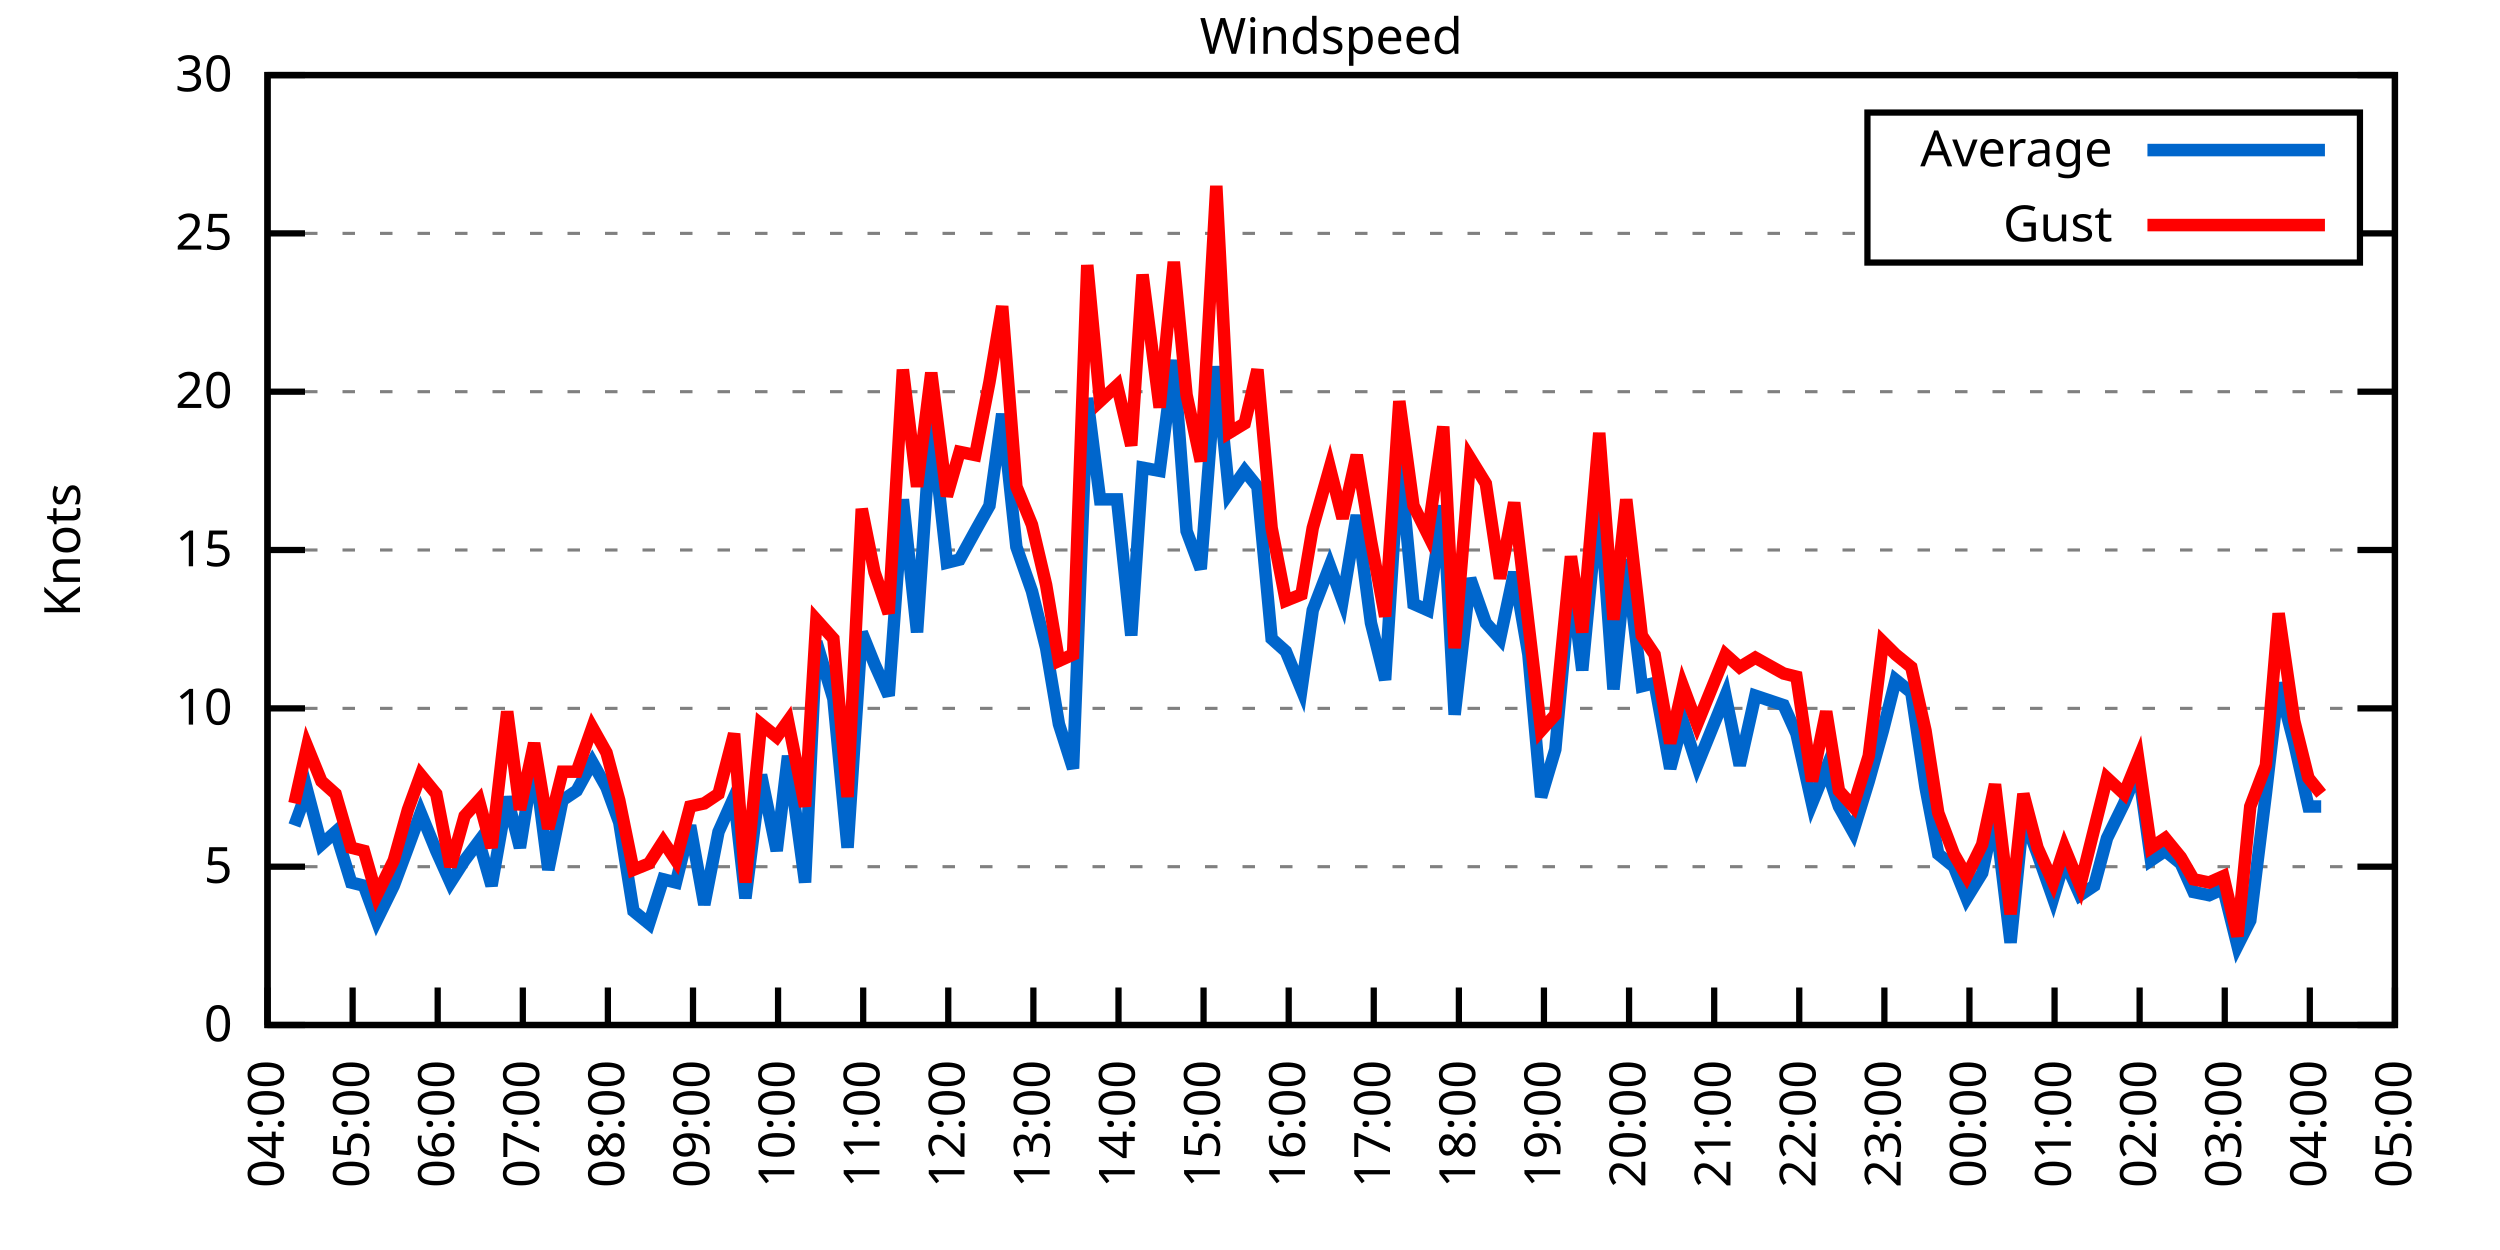
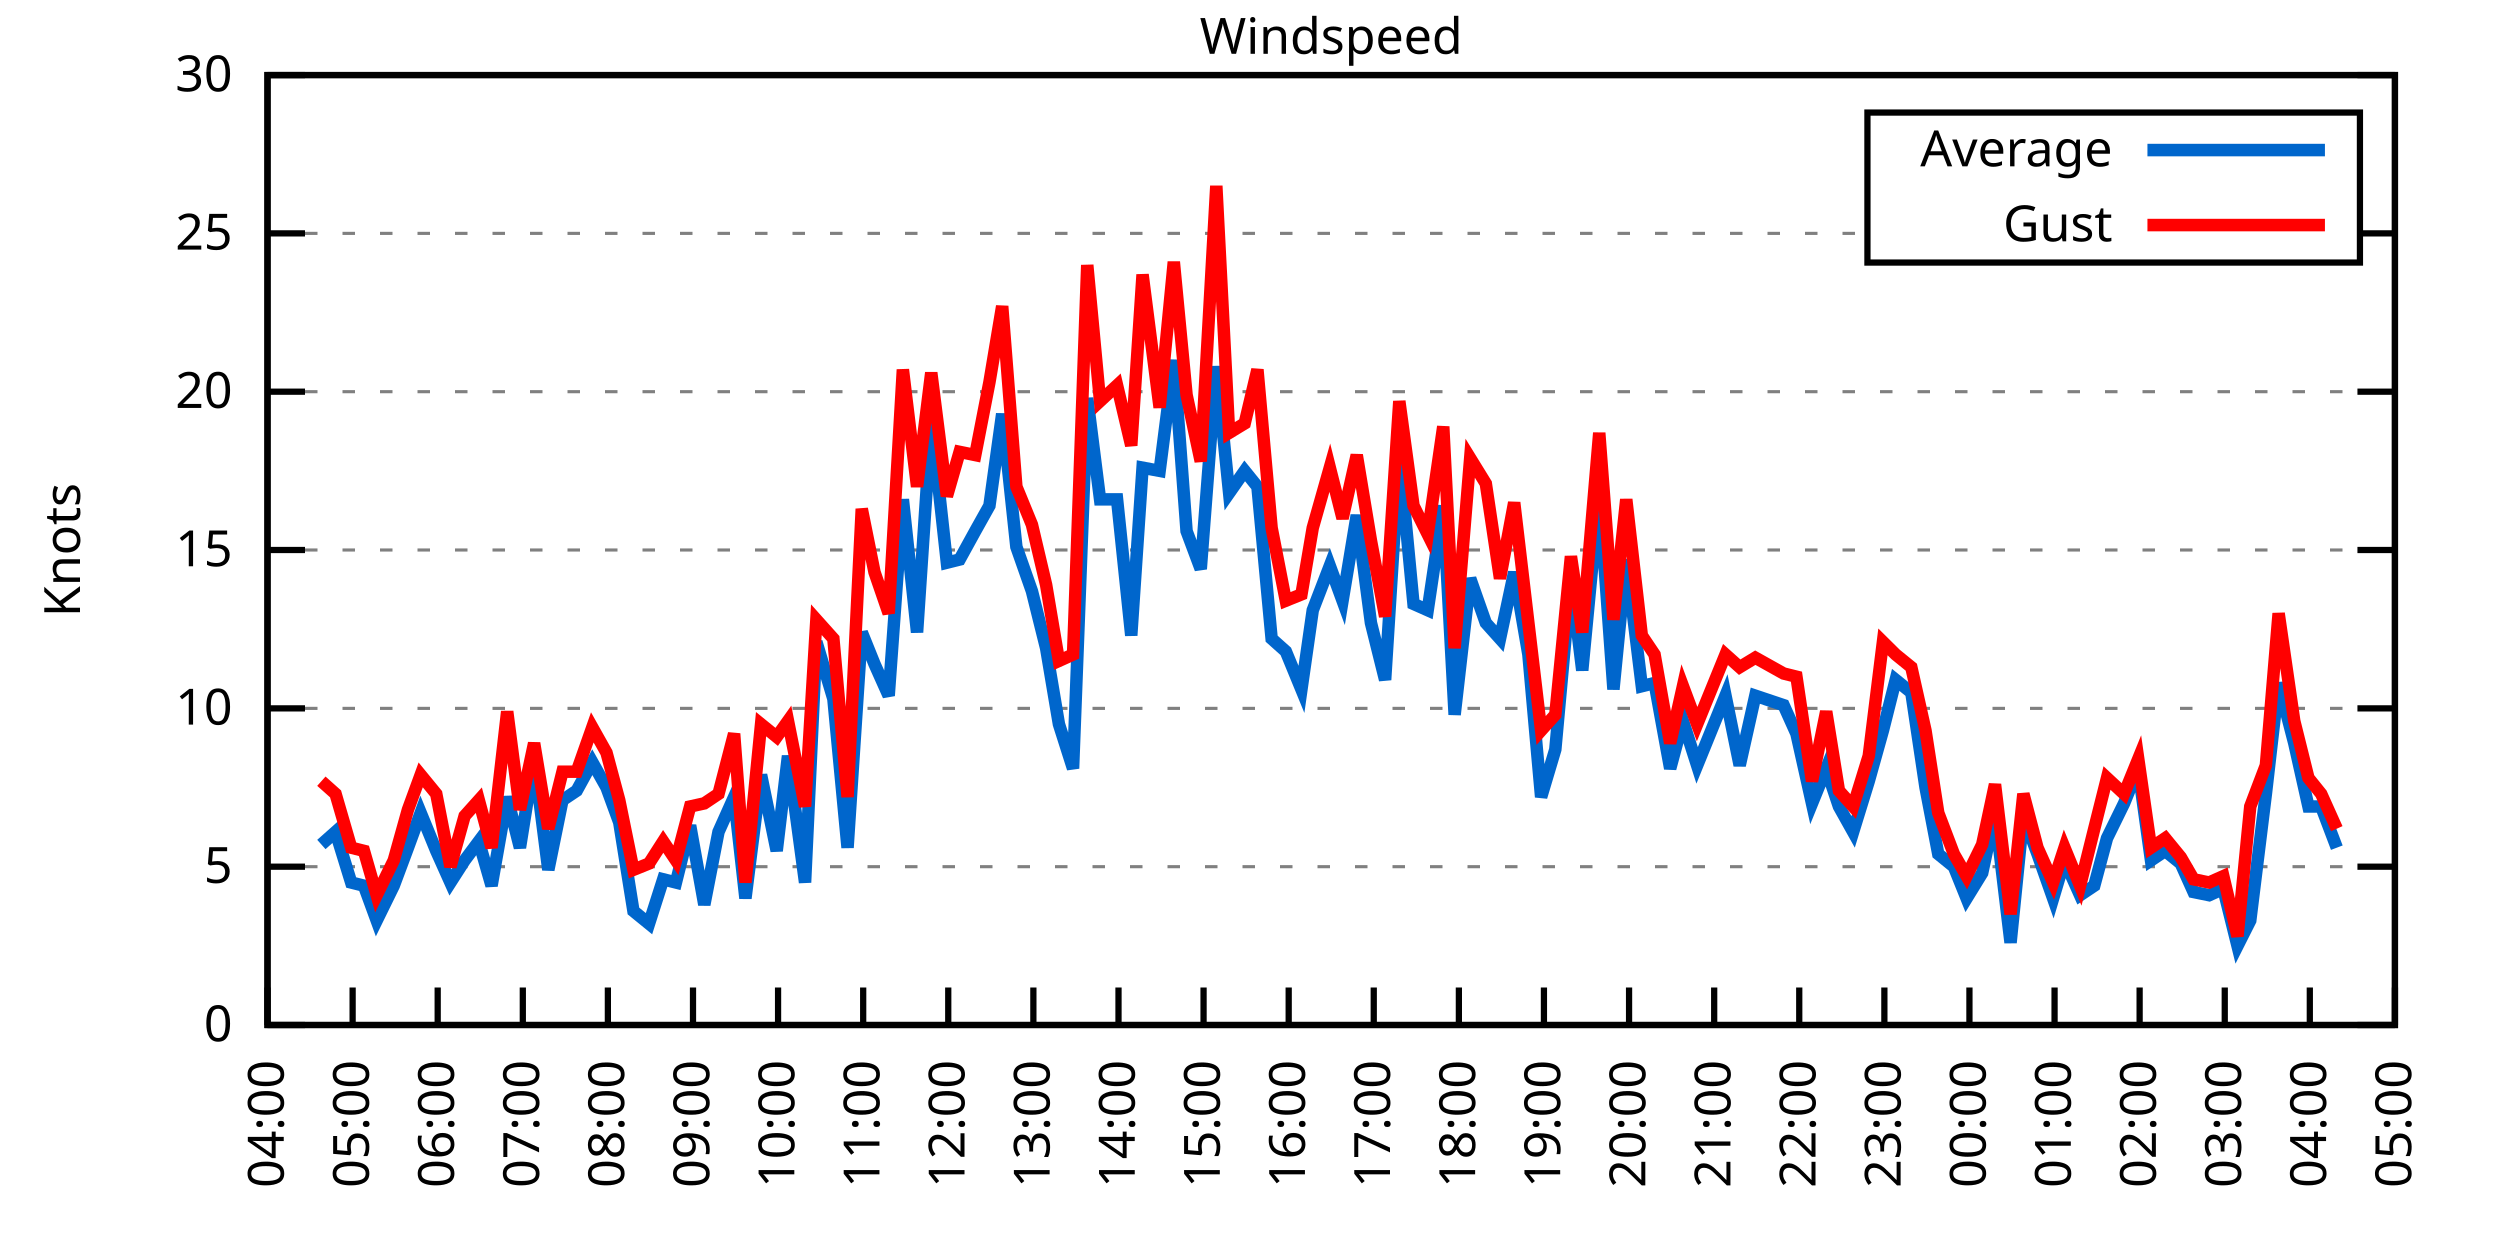
<svg xmlns="http://www.w3.org/2000/svg" xmlns:xlink="http://www.w3.org/1999/xlink" width="400" height="200" viewBox="0 0 400 200">
  <g id="gnuplot_canvas">
    <rect x="0" y="0" width="400" height="200" fill="none" />
    <defs>
      <circle id="gpDot" r="0.5" stroke-width="0.5" stroke="currentColor" />
      <path id="gpPt0" stroke-width="0.333" stroke="currentColor" d="M-1,0 h2 M0,-1 v2" />
      <path id="gpPt1" stroke-width="0.333" stroke="currentColor" d="M-1,-1 L1,1 M1,-1 L-1,1" />
      <path id="gpPt2" stroke-width="0.333" stroke="currentColor" d="M-1,0 L1,0 M0,-1 L0,1 M-1,-1 L1,1 M-1,1 L1,-1" />
      <rect id="gpPt3" stroke-width="0.333" stroke="currentColor" x="-1" y="-1" width="2" height="2" />
      <rect id="gpPt4" stroke-width="0.333" stroke="currentColor" fill="currentColor" x="-1" y="-1" width="2" height="2" />
      <circle id="gpPt5" stroke-width="0.333" stroke="currentColor" cx="0" cy="0" r="1" />
      <use xlink:href="#gpPt5" id="gpPt6" fill="currentColor" stroke="none" />
      <path id="gpPt7" stroke-width="0.333" stroke="currentColor" d="M0,-1.33 L-1.33,0.67 L1.33,0.67 z" />
      <use xlink:href="#gpPt7" id="gpPt8" fill="currentColor" stroke="none" />
      <use xlink:href="#gpPt7" id="gpPt9" stroke="currentColor" transform="rotate(180)" />
      <use xlink:href="#gpPt9" id="gpPt10" fill="currentColor" stroke="none" />
      <use xlink:href="#gpPt3" id="gpPt11" stroke="currentColor" transform="rotate(45)" />
      <use xlink:href="#gpPt11" id="gpPt12" fill="currentColor" stroke="none" />
      <path id="gpPt13" stroke-width="0.333" stroke="currentColor" d="M0,1.330 L1.265,0.411 L0.782,-1.067 L-0.782,-1.076 L-1.265,0.411 z" />
      <use xlink:href="#gpPt13" id="gpPt14" fill="currentColor" stroke="none" />
      <filter id="textbox" filterUnits="objectBoundingBox" x="0" y="0" height="1" width="1">
        <feFlood flood-color="white" flood-opacity="1" result="bgnd" />
        <feComposite in="SourceGraphic" in2="bgnd" operator="atop" />
      </filter>
      <filter id="greybox" filterUnits="objectBoundingBox" x="0" y="0" height="1" width="1">
        <feFlood flood-color="lightgrey" flood-opacity="1" result="grey" />
        <feComposite in="SourceGraphic" in2="grey" operator="atop" />
      </filter>
    </defs>
    <g fill="none" color="white" stroke="currentColor" stroke-width="1.00" stroke-linecap="butt" stroke-linejoin="miter">
</g>
    <g fill="none" color="black" stroke="currentColor" stroke-width="1.00" stroke-linecap="butt" stroke-linejoin="miter">
      <g stroke="none" shape-rendering="crispEdges">
        <polygon fill="rgb(255, 255, 255)" points="42.80,164.00 383.18,164.00 383.18,12.02 42.80,12.02 " />
      </g>
    </g>
    <g fill="none" color="black" stroke="currentColor" stroke-width="1.00" stroke-linecap="butt" stroke-linejoin="miter">
</g>
    <g fill="none" color="black" stroke="black" stroke-width="0.50" stroke-linecap="butt" stroke-linejoin="miter">
</g>
    <g fill="none" color="gray" stroke="currentColor" stroke-width="0.50" stroke-linecap="butt" stroke-linejoin="miter">
      <path stroke="gray" stroke-dasharray="2,4" class="gridline" d="M42.80,164.00 L383.19,164.00  " />
    </g>
    <g fill="none" color="gray" stroke="gray" stroke-width="1.00" stroke-linecap="butt" stroke-linejoin="miter">
</g>
    <g fill="none" color="black" stroke="currentColor" stroke-width="1.00" stroke-linecap="butt" stroke-linejoin="miter">
      <path stroke="black" d="M42.80,164.00 L48.80,164.00 M383.19,164.00 L377.19,164.00  " />
      <g transform="translate(37.20,166.60)" stroke="none" fill="black" font-family="Sans" font-size="8.00" text-anchor="end">
        <text>
          <tspan font-family="Sans"> 0</tspan>
        </text>
      </g>
    </g>
    <g fill="none" color="black" stroke="currentColor" stroke-width="1.00" stroke-linecap="butt" stroke-linejoin="miter">
</g>
    <g fill="none" color="black" stroke="black" stroke-width="0.50" stroke-linecap="butt" stroke-linejoin="miter">
</g>
    <g fill="none" color="gray" stroke="currentColor" stroke-width="0.50" stroke-linecap="butt" stroke-linejoin="miter">
      <path stroke="gray" stroke-dasharray="2,4" class="gridline" d="M42.80,138.67 L383.19,138.67  " />
    </g>
    <g fill="none" color="gray" stroke="gray" stroke-width="1.00" stroke-linecap="butt" stroke-linejoin="miter">
</g>
    <g fill="none" color="black" stroke="currentColor" stroke-width="1.00" stroke-linecap="butt" stroke-linejoin="miter">
      <path stroke="black" d="M42.80,138.67 L48.80,138.67 M383.19,138.67 L377.19,138.67  " />
      <g transform="translate(37.20,141.27)" stroke="none" fill="black" font-family="Sans" font-size="8.00" text-anchor="end">
        <text>
          <tspan font-family="Sans"> 5</tspan>
        </text>
      </g>
    </g>
    <g fill="none" color="black" stroke="currentColor" stroke-width="1.00" stroke-linecap="butt" stroke-linejoin="miter">
</g>
    <g fill="none" color="black" stroke="black" stroke-width="0.50" stroke-linecap="butt" stroke-linejoin="miter">
</g>
    <g fill="none" color="gray" stroke="currentColor" stroke-width="0.50" stroke-linecap="butt" stroke-linejoin="miter">
      <path stroke="gray" stroke-dasharray="2,4" class="gridline" d="M42.80,113.34 L383.19,113.34  " />
    </g>
    <g fill="none" color="gray" stroke="gray" stroke-width="1.00" stroke-linecap="butt" stroke-linejoin="miter">
</g>
    <g fill="none" color="black" stroke="currentColor" stroke-width="1.00" stroke-linecap="butt" stroke-linejoin="miter">
      <path stroke="black" d="M42.80,113.34 L48.80,113.34 M383.19,113.34 L377.19,113.34  " />
      <g transform="translate(37.20,115.94)" stroke="none" fill="black" font-family="Sans" font-size="8.00" text-anchor="end">
        <text>
          <tspan font-family="Sans"> 10</tspan>
        </text>
      </g>
    </g>
    <g fill="none" color="black" stroke="currentColor" stroke-width="1.00" stroke-linecap="butt" stroke-linejoin="miter">
</g>
    <g fill="none" color="black" stroke="black" stroke-width="0.50" stroke-linecap="butt" stroke-linejoin="miter">
</g>
    <g fill="none" color="gray" stroke="currentColor" stroke-width="0.50" stroke-linecap="butt" stroke-linejoin="miter">
      <path stroke="gray" stroke-dasharray="2,4" class="gridline" d="M42.80,88.00 L383.19,88.00  " />
    </g>
    <g fill="none" color="gray" stroke="gray" stroke-width="1.00" stroke-linecap="butt" stroke-linejoin="miter">
</g>
    <g fill="none" color="black" stroke="currentColor" stroke-width="1.00" stroke-linecap="butt" stroke-linejoin="miter">
      <path stroke="black" d="M42.80,88.00 L48.80,88.00 M383.19,88.00 L377.19,88.00  " />
      <g transform="translate(37.20,90.60)" stroke="none" fill="black" font-family="Sans" font-size="8.00" text-anchor="end">
        <text>
          <tspan font-family="Sans"> 15</tspan>
        </text>
      </g>
    </g>
    <g fill="none" color="black" stroke="currentColor" stroke-width="1.00" stroke-linecap="butt" stroke-linejoin="miter">
</g>
    <g fill="none" color="black" stroke="black" stroke-width="0.50" stroke-linecap="butt" stroke-linejoin="miter">
</g>
    <g fill="none" color="gray" stroke="currentColor" stroke-width="0.50" stroke-linecap="butt" stroke-linejoin="miter">
      <path stroke="gray" stroke-dasharray="2,4" class="gridline" d="M42.80,62.67 L383.19,62.67  " />
    </g>
    <g fill="none" color="gray" stroke="gray" stroke-width="1.00" stroke-linecap="butt" stroke-linejoin="miter">
</g>
    <g fill="none" color="black" stroke="currentColor" stroke-width="1.00" stroke-linecap="butt" stroke-linejoin="miter">
      <path stroke="black" d="M42.80,62.67 L48.80,62.67 M383.19,62.67 L377.19,62.67  " />
      <g transform="translate(37.20,65.27)" stroke="none" fill="black" font-family="Sans" font-size="8.00" text-anchor="end">
        <text>
          <tspan font-family="Sans"> 20</tspan>
        </text>
      </g>
    </g>
    <g fill="none" color="black" stroke="currentColor" stroke-width="1.00" stroke-linecap="butt" stroke-linejoin="miter">
</g>
    <g fill="none" color="black" stroke="black" stroke-width="0.50" stroke-linecap="butt" stroke-linejoin="miter">
</g>
    <g fill="none" color="gray" stroke="currentColor" stroke-width="0.50" stroke-linecap="butt" stroke-linejoin="miter">
      <path stroke="gray" stroke-dasharray="2,4" class="gridline" d="M42.80,37.34 L298.79,37.34 M377.59,37.34 L383.19,37.34  " />
    </g>
    <g fill="none" color="gray" stroke="gray" stroke-width="1.00" stroke-linecap="butt" stroke-linejoin="miter">
</g>
    <g fill="none" color="black" stroke="currentColor" stroke-width="1.00" stroke-linecap="butt" stroke-linejoin="miter">
      <path stroke="black" d="M42.80,37.34 L48.80,37.34 M383.19,37.34 L377.19,37.34  " />
      <g transform="translate(37.20,39.94)" stroke="none" fill="black" font-family="Sans" font-size="8.00" text-anchor="end">
        <text>
          <tspan font-family="Sans"> 25</tspan>
        </text>
      </g>
    </g>
    <g fill="none" color="black" stroke="currentColor" stroke-width="1.00" stroke-linecap="butt" stroke-linejoin="miter">
</g>
    <g fill="none" color="black" stroke="black" stroke-width="0.50" stroke-linecap="butt" stroke-linejoin="miter">
</g>
    <g fill="none" color="gray" stroke="currentColor" stroke-width="0.50" stroke-linecap="butt" stroke-linejoin="miter">
      <path stroke="gray" stroke-dasharray="2,4" class="gridline" d="M42.80,12.01 L383.19,12.01  " />
    </g>
    <g fill="none" color="gray" stroke="gray" stroke-width="1.00" stroke-linecap="butt" stroke-linejoin="miter">
</g>
    <g fill="none" color="black" stroke="currentColor" stroke-width="1.00" stroke-linecap="butt" stroke-linejoin="miter">
      <path stroke="black" d="M42.80,12.01 L48.80,12.01 M383.19,12.01 L377.19,12.01  " />
      <g transform="translate(37.20,14.61)" stroke="none" fill="black" font-family="Sans" font-size="8.00" text-anchor="end">
        <text>
          <tspan font-family="Sans"> 30</tspan>
        </text>
      </g>
    </g>
    <g fill="none" color="black" stroke="currentColor" stroke-width="1.00" stroke-linecap="butt" stroke-linejoin="miter">
      <path stroke="black" d="M42.80,164.00 L42.80,158.00  " />
      <g transform="translate(45.40,169.60) rotate(270.00)" stroke="none" fill="black" font-family="Sans" font-size="8.00" text-anchor="end">
        <text>
          <tspan font-family="Sans">04:00</tspan>
        </text>
      </g>
    </g>
    <g fill="none" color="black" stroke="currentColor" stroke-width="1.00" stroke-linecap="butt" stroke-linejoin="miter">
      <path stroke="black" d="M56.42,164.00 L56.42,158.00  " />
      <g transform="translate(59.02,169.60) rotate(270.00)" stroke="none" fill="black" font-family="Sans" font-size="8.00" text-anchor="end">
        <text>
          <tspan font-family="Sans">05:00</tspan>
        </text>
      </g>
    </g>
    <g fill="none" color="black" stroke="currentColor" stroke-width="1.00" stroke-linecap="butt" stroke-linejoin="miter">
      <path stroke="black" d="M70.03,164.00 L70.03,158.00  " />
      <g transform="translate(72.63,169.60) rotate(270.00)" stroke="none" fill="black" font-family="Sans" font-size="8.00" text-anchor="end">
        <text>
          <tspan font-family="Sans">06:00</tspan>
        </text>
      </g>
    </g>
    <g fill="none" color="black" stroke="currentColor" stroke-width="1.00" stroke-linecap="butt" stroke-linejoin="miter">
      <path stroke="black" d="M83.65,164.00 L83.65,158.00  " />
      <g transform="translate(86.25,169.60) rotate(270.00)" stroke="none" fill="black" font-family="Sans" font-size="8.00" text-anchor="end">
        <text>
          <tspan font-family="Sans">07:00</tspan>
        </text>
      </g>
    </g>
    <g fill="none" color="black" stroke="currentColor" stroke-width="1.00" stroke-linecap="butt" stroke-linejoin="miter">
      <path stroke="black" d="M97.26,164.00 L97.26,158.00  " />
      <g transform="translate(99.86,169.60) rotate(270.00)" stroke="none" fill="black" font-family="Sans" font-size="8.00" text-anchor="end">
        <text>
          <tspan font-family="Sans">08:00</tspan>
        </text>
      </g>
    </g>
    <g fill="none" color="black" stroke="currentColor" stroke-width="1.00" stroke-linecap="butt" stroke-linejoin="miter">
      <path stroke="black" d="M110.88,164.00 L110.88,158.00  " />
      <g transform="translate(113.48,169.60) rotate(270.00)" stroke="none" fill="black" font-family="Sans" font-size="8.00" text-anchor="end">
        <text>
          <tspan font-family="Sans">09:00</tspan>
        </text>
      </g>
    </g>
    <g fill="none" color="black" stroke="currentColor" stroke-width="1.00" stroke-linecap="butt" stroke-linejoin="miter">
      <path stroke="black" d="M124.49,164.00 L124.49,158.00  " />
      <g transform="translate(127.09,169.60) rotate(270.00)" stroke="none" fill="black" font-family="Sans" font-size="8.00" text-anchor="end">
        <text>
          <tspan font-family="Sans">10:00</tspan>
        </text>
      </g>
    </g>
    <g fill="none" color="black" stroke="currentColor" stroke-width="1.00" stroke-linecap="butt" stroke-linejoin="miter">
      <path stroke="black" d="M138.11,164.00 L138.11,158.00  " />
      <g transform="translate(140.71,169.60) rotate(270.00)" stroke="none" fill="black" font-family="Sans" font-size="8.00" text-anchor="end">
        <text>
          <tspan font-family="Sans">11:00</tspan>
        </text>
      </g>
    </g>
    <g fill="none" color="black" stroke="currentColor" stroke-width="1.00" stroke-linecap="butt" stroke-linejoin="miter">
      <path stroke="black" d="M151.72,164.00 L151.72,158.00  " />
      <g transform="translate(154.32,169.60) rotate(270.00)" stroke="none" fill="black" font-family="Sans" font-size="8.00" text-anchor="end">
        <text>
          <tspan font-family="Sans">12:00</tspan>
        </text>
      </g>
    </g>
    <g fill="none" color="black" stroke="currentColor" stroke-width="1.00" stroke-linecap="butt" stroke-linejoin="miter">
      <path stroke="black" d="M165.34,164.00 L165.34,158.00  " />
      <g transform="translate(167.94,169.60) rotate(270.00)" stroke="none" fill="black" font-family="Sans" font-size="8.00" text-anchor="end">
        <text>
          <tspan font-family="Sans">13:00</tspan>
        </text>
      </g>
    </g>
    <g fill="none" color="black" stroke="currentColor" stroke-width="1.00" stroke-linecap="butt" stroke-linejoin="miter">
      <path stroke="black" d="M178.96,164.00 L178.96,158.00  " />
      <g transform="translate(181.56,169.60) rotate(270.00)" stroke="none" fill="black" font-family="Sans" font-size="8.00" text-anchor="end">
        <text>
          <tspan font-family="Sans">14:00</tspan>
        </text>
      </g>
    </g>
    <g fill="none" color="black" stroke="currentColor" stroke-width="1.00" stroke-linecap="butt" stroke-linejoin="miter">
      <path stroke="black" d="M192.57,164.00 L192.57,158.00  " />
      <g transform="translate(195.17,169.60) rotate(270.00)" stroke="none" fill="black" font-family="Sans" font-size="8.00" text-anchor="end">
        <text>
          <tspan font-family="Sans">15:00</tspan>
        </text>
      </g>
    </g>
    <g fill="none" color="black" stroke="currentColor" stroke-width="1.00" stroke-linecap="butt" stroke-linejoin="miter">
      <path stroke="black" d="M206.19,164.00 L206.19,158.00  " />
      <g transform="translate(208.79,169.60) rotate(270.00)" stroke="none" fill="black" font-family="Sans" font-size="8.00" text-anchor="end">
        <text>
          <tspan font-family="Sans">16:00</tspan>
        </text>
      </g>
    </g>
    <g fill="none" color="black" stroke="currentColor" stroke-width="1.00" stroke-linecap="butt" stroke-linejoin="miter">
      <path stroke="black" d="M219.80,164.00 L219.80,158.00  " />
      <g transform="translate(222.40,169.60) rotate(270.00)" stroke="none" fill="black" font-family="Sans" font-size="8.00" text-anchor="end">
        <text>
          <tspan font-family="Sans">17:00</tspan>
        </text>
      </g>
    </g>
    <g fill="none" color="black" stroke="currentColor" stroke-width="1.00" stroke-linecap="butt" stroke-linejoin="miter">
      <path stroke="black" d="M233.42,164.00 L233.42,158.00  " />
      <g transform="translate(236.02,169.60) rotate(270.00)" stroke="none" fill="black" font-family="Sans" font-size="8.00" text-anchor="end">
        <text>
          <tspan font-family="Sans">18:00</tspan>
        </text>
      </g>
    </g>
    <g fill="none" color="black" stroke="currentColor" stroke-width="1.00" stroke-linecap="butt" stroke-linejoin="miter">
      <path stroke="black" d="M247.03,164.00 L247.03,158.00  " />
      <g transform="translate(249.63,169.60) rotate(270.00)" stroke="none" fill="black" font-family="Sans" font-size="8.00" text-anchor="end">
        <text>
          <tspan font-family="Sans">19:00</tspan>
        </text>
      </g>
    </g>
    <g fill="none" color="black" stroke="currentColor" stroke-width="1.00" stroke-linecap="butt" stroke-linejoin="miter">
      <path stroke="black" d="M260.65,164.00 L260.65,158.00  " />
      <g transform="translate(263.25,169.60) rotate(270.00)" stroke="none" fill="black" font-family="Sans" font-size="8.00" text-anchor="end">
        <text>
          <tspan font-family="Sans">20:00</tspan>
        </text>
      </g>
    </g>
    <g fill="none" color="black" stroke="currentColor" stroke-width="1.00" stroke-linecap="butt" stroke-linejoin="miter">
      <path stroke="black" d="M274.27,164.00 L274.27,158.00  " />
      <g transform="translate(276.87,169.60) rotate(270.00)" stroke="none" fill="black" font-family="Sans" font-size="8.00" text-anchor="end">
        <text>
          <tspan font-family="Sans">21:00</tspan>
        </text>
      </g>
    </g>
    <g fill="none" color="black" stroke="currentColor" stroke-width="1.00" stroke-linecap="butt" stroke-linejoin="miter">
      <path stroke="black" d="M287.88,164.00 L287.88,158.00  " />
      <g transform="translate(290.48,169.60) rotate(270.00)" stroke="none" fill="black" font-family="Sans" font-size="8.00" text-anchor="end">
        <text>
          <tspan font-family="Sans">22:00</tspan>
        </text>
      </g>
    </g>
    <g fill="none" color="black" stroke="currentColor" stroke-width="1.00" stroke-linecap="butt" stroke-linejoin="miter">
      <path stroke="black" d="M301.50,164.00 L301.50,158.00  " />
      <g transform="translate(304.10,169.60) rotate(270.00)" stroke="none" fill="black" font-family="Sans" font-size="8.00" text-anchor="end">
        <text>
          <tspan font-family="Sans">23:00</tspan>
        </text>
      </g>
    </g>
    <g fill="none" color="black" stroke="currentColor" stroke-width="1.00" stroke-linecap="butt" stroke-linejoin="miter">
      <path stroke="black" d="M315.11,164.00 L315.11,158.00  " />
      <g transform="translate(317.71,169.60) rotate(270.00)" stroke="none" fill="black" font-family="Sans" font-size="8.00" text-anchor="end">
        <text>
          <tspan font-family="Sans">00:00</tspan>
        </text>
      </g>
    </g>
    <g fill="none" color="black" stroke="currentColor" stroke-width="1.00" stroke-linecap="butt" stroke-linejoin="miter">
      <path stroke="black" d="M328.73,164.00 L328.73,158.00  " />
      <g transform="translate(331.33,169.60) rotate(270.00)" stroke="none" fill="black" font-family="Sans" font-size="8.00" text-anchor="end">
        <text>
          <tspan font-family="Sans">01:00</tspan>
        </text>
      </g>
    </g>
    <g fill="none" color="black" stroke="currentColor" stroke-width="1.00" stroke-linecap="butt" stroke-linejoin="miter">
      <path stroke="black" d="M342.34,164.00 L342.34,158.00  " />
      <g transform="translate(344.94,169.60) rotate(270.00)" stroke="none" fill="black" font-family="Sans" font-size="8.00" text-anchor="end">
        <text>
          <tspan font-family="Sans">02:00</tspan>
        </text>
      </g>
    </g>
    <g fill="none" color="black" stroke="currentColor" stroke-width="1.00" stroke-linecap="butt" stroke-linejoin="miter">
      <path stroke="black" d="M355.96,164.00 L355.96,158.00  " />
      <g transform="translate(358.56,169.60) rotate(270.00)" stroke="none" fill="black" font-family="Sans" font-size="8.00" text-anchor="end">
        <text>
          <tspan font-family="Sans">03:00</tspan>
        </text>
      </g>
    </g>
    <g fill="none" color="black" stroke="currentColor" stroke-width="1.00" stroke-linecap="butt" stroke-linejoin="miter">
      <path stroke="black" d="M369.57,164.00 L369.57,158.00  " />
      <g transform="translate(372.17,169.60) rotate(270.00)" stroke="none" fill="black" font-family="Sans" font-size="8.00" text-anchor="end">
        <text>
          <tspan font-family="Sans">04:00</tspan>
        </text>
      </g>
    </g>
    <g fill="none" color="black" stroke="currentColor" stroke-width="1.00" stroke-linecap="butt" stroke-linejoin="miter">
      <path stroke="black" d="M383.19,164.00 L383.19,158.00  " />
      <g transform="translate(385.79,169.60) rotate(270.00)" stroke="none" fill="black" font-family="Sans" font-size="8.00" text-anchor="end">
        <text>
          <tspan font-family="Sans">05:00</tspan>
        </text>
      </g>
    </g>
    <g fill="none" color="black" stroke="currentColor" stroke-width="1.00" stroke-linecap="butt" stroke-linejoin="miter">
</g>
    <g fill="none" color="black" stroke="currentColor" stroke-width="1.00" stroke-linecap="butt" stroke-linejoin="miter">
      <path stroke="black" d="M42.80,12.01 L42.80,164.00 L383.19,164.00 L383.19,12.01 L42.80,12.01 Z  " />
    </g>
    <g fill="none" color="black" stroke="currentColor" stroke-width="1.00" stroke-linecap="butt" stroke-linejoin="miter">
</g>
    <g fill="none" color="black" stroke="currentColor" stroke-width="1.00" stroke-linecap="butt" stroke-linejoin="miter">
      <path stroke="black" d="M298.79,42.01 L298.79,18.01 L377.59,18.01 L377.59,42.01 L298.79,42.01 Z  " />
    </g>
    <g id="Windspeed_plot_1">
      <g fill="none" color="white" stroke="black" stroke-width="2.00" stroke-linecap="butt" stroke-linejoin="miter">
</g>
      <g fill="none" color="black" stroke="currentColor" stroke-width="2.00" stroke-linecap="butt" stroke-linejoin="miter">
        <g transform="translate(337.99,26.61)" stroke="none" fill="black" font-family="Sans" font-size="8.00" text-anchor="end">
          <text>
            <tspan font-family="Sans">Average</tspan>
          </text>
        </g>
      </g>
      <g fill="none" color="black" stroke="currentColor" stroke-width="2.00" stroke-linecap="butt" stroke-linejoin="miter">
-         <path stroke="rgb(  0, 102, 204)" d="M343.59,24.01 L371.99,24.01 M47.11,132.08 L49.15,126.51 L51.42,135.12 L53.69,133.10 L56.19,141.20 L58.23,141.71   L60.27,147.28 L63.00,141.71 L65.27,135.63 L67.31,130.06 L69.80,136.14 L72.07,141.20 L74.34,137.66 L76.61,134.62   L78.65,141.71 L81.15,127.52 L83.19,135.63 L85.46,121.44 L87.73,139.17 L90.00,128.03 L92.27,126.51 L94.77,121.95   L97.04,126.00 L99.08,131.58 L101.35,145.76 L103.84,147.79 L106.11,140.69 L108.15,141.20 L110.42,132.08 L112.69,144.75   L114.96,133.10 L117.46,127.52 L119.27,143.73 L121.77,123.98 L124.27,136.14 L126.08,120.94 L128.81,141.20 L130.62,102.70   L133.34,111.82 L135.61,135.63 L137.88,101.18 L139.92,106.24 L142.19,111.31 L144.46,79.90 L146.73,101.18 L149.00,67.23   L151.50,90.03 L153.54,89.52 L156.04,84.97 L158.31,80.91 L160.35,66.22 L162.62,87.50 L165.11,94.59 L167.38,103.71   L169.43,115.87 L171.69,122.96 L173.96,63.69 L176.01,79.90 L178.73,79.90 L181.00,101.68 L182.81,74.83 L185.54,75.34   L187.81,57.61 L189.85,84.97 L192.12,91.04 L194.61,58.62 L196.66,78.89 L199.15,75.34 L201.19,77.87 L203.46,102.19   L205.73,104.22 L208.23,110.30 L210.04,97.63 L212.77,90.54 L214.81,96.11 L217.08,82.43 L219.35,99.66 L221.62,108.78   L223.89,72.81 L226.16,96.62 L228.43,97.63 L230.92,80.91 L232.74,114.35 L235.23,92.56 L237.73,99.66 L240.00,102.19   L242.27,91.55 L244.54,104.72 L246.58,127.52 L248.85,119.92 L251.35,92.56 L253.16,107.26 L255.88,78.89 L258.15,110.30   L260.20,89.52 L262.69,109.79 L264.73,109.28 L267.23,122.96 L269.27,115.36 L271.54,122.46 L276.08,111.31 L278.35,122.46   L280.85,111.31 L285.38,112.83 L287.43,117.39 L289.92,128.54 L292.19,122.96 L294.23,129.04 L296.50,133.10 L299.00,124.99   L301.27,116.88 L303.31,108.78 L305.81,110.80 L308.08,126.00 L310.12,136.64 L312.62,138.67 L314.66,143.73 L317.15,139.68   L319.20,130.06 L321.69,150.83 L323.74,130.56 L326.00,136.64 L328.50,143.73 L330.32,137.66 L332.81,143.23 L335.08,141.71   L337.12,134.11 L339.85,128.54 L342.12,122.96 L344.16,137.66 L346.43,136.14 L348.92,138.16 L350.97,142.72 L353.46,143.23   L355.73,142.21 L358.00,151.33 L360.04,147.28 L362.54,127.02 L364.58,109.28 L367.08,118.91 L369.35,129.04 L371.39,129.04    " />
+         <path stroke="rgb(  0, 102, 204)" d="M343.59,24.01 L371.99,24.01 M51.42,135.12 L53.69,133.10 L56.19,141.20 L58.23,141.71 L60.27,147.28 L63.00,141.71   L65.27,135.63 L67.31,130.06 L69.80,136.14 L72.07,141.20 L74.34,137.66 L76.61,134.62 L78.65,141.71 L81.15,127.52   L83.19,135.63 L85.46,121.44 L87.73,139.17 L90.00,128.03 L92.27,126.51 L94.77,121.95 L97.04,126.00 L99.08,131.58   L101.35,145.76 L103.84,147.79 L106.11,140.69 L108.15,141.20 L110.42,132.08 L112.69,144.75 L114.96,133.10 L117.46,127.52   L119.27,143.73 L121.77,123.98 L124.27,136.14 L126.08,120.94 L128.81,141.20 L130.62,102.70 L133.34,111.82 L135.61,135.63   L137.88,101.18 L139.92,106.24 L142.19,111.31 L144.46,79.90 L146.73,101.18 L149.00,67.23 L151.50,90.03 L153.54,89.52   L156.04,84.97 L158.31,80.91 L160.35,66.22 L162.62,87.50 L165.11,94.59 L167.38,103.71 L169.43,115.87 L171.69,122.96   L173.96,63.69 L176.01,79.90 L178.73,79.90 L181.00,101.68 L182.81,74.83 L185.54,75.34 L187.81,57.61 L189.85,84.97   L192.12,91.04 L194.61,58.62 L196.66,78.89 L199.15,75.34 L201.19,77.87 L203.46,102.19 L205.73,104.22 L208.23,110.30   L210.04,97.63 L212.77,90.54 L214.81,96.11 L217.08,82.43 L219.35,99.66 L221.62,108.78 L223.89,72.81 L226.16,96.62   L228.43,97.63 L230.92,80.91 L232.74,114.35 L235.23,92.56 L237.73,99.66 L240.00,102.19 L242.27,91.55 L244.54,104.72   L246.58,127.52 L248.85,119.92 L251.35,92.56 L253.16,107.26 L255.88,78.89 L258.15,110.30 L260.20,89.52 L262.69,109.79   L264.73,109.28 L267.23,122.96 L269.27,115.36 L271.54,122.46 L276.08,111.31 L278.35,122.46 L280.85,111.31 L285.38,112.83   L287.43,117.39 L289.92,128.54 L292.19,122.96 L294.23,129.04 L296.50,133.10 L299.00,124.99 L301.27,116.88 L303.31,108.78   L305.81,110.80 L308.08,126.00 L310.12,136.64 L312.62,138.67 L314.66,143.73 L317.15,139.68 L319.20,130.06 L321.69,150.83   L323.74,130.56 L326.00,136.64 L328.50,143.73 L330.32,137.66 L332.81,143.23 L335.08,141.71 L337.12,134.11 L339.85,128.54   L342.12,122.96 L344.16,137.66 L346.43,136.14 L348.92,138.16 L350.97,142.72 L353.46,143.23 L355.73,142.21 L358.00,151.33   L360.04,147.28 L362.54,127.02 L364.58,109.28 L367.08,118.91 L369.35,129.04 L371.39,129.04 L373.89,135.63  " />
      </g>
    </g>
    <g id="Windspeed_plot_2">
      <g fill="none" color="black" stroke="currentColor" stroke-width="2.00" stroke-linecap="butt" stroke-linejoin="miter">
        <g transform="translate(337.99,38.61)" stroke="none" fill="black" font-family="Sans" font-size="8.00" text-anchor="end">
          <text>
            <tspan font-family="Sans">Gust</tspan>
          </text>
        </g>
      </g>
      <g fill="none" color="black" stroke="currentColor" stroke-width="2.00" stroke-linecap="butt" stroke-linejoin="miter">
-         <path stroke="rgb(255,   0,   0)" d="M343.59,36.01 L371.99,36.01 M47.11,128.54 L49.15,119.42 L51.42,124.99 L53.69,127.02 L56.19,135.63 L58.23,136.14   L60.27,143.23 L63.00,137.66 L65.27,129.55 L67.31,123.98 L69.80,127.02 L72.07,138.67 L74.34,130.56 L76.61,128.03   L78.65,135.63 L81.15,113.84 L83.19,129.55 L85.46,118.91 L87.73,132.59 L90.00,123.47 L92.27,123.47 L94.77,116.38   L97.04,120.43 L99.08,128.03 L101.35,139.17 L103.84,138.16 L106.11,134.62 L108.15,137.66 L110.42,129.04 L112.69,128.54   L114.96,127.02 L117.46,117.39 L119.27,141.20 L121.77,115.87 L124.27,117.90 L126.08,115.36 L128.81,129.04 L130.62,99.15   L133.34,102.19 L135.61,127.52 L137.88,81.42 L139.92,91.55 L142.19,98.14 L144.46,59.13 L146.73,77.87 L149.00,59.63   L151.50,79.39 L153.54,72.30 L156.04,72.81 L158.31,61.15 L160.35,48.99 L162.62,77.87 L165.11,83.95 L167.38,93.58   L169.43,105.74 L171.69,104.72 L173.96,42.41 L176.01,64.19 L178.73,61.66 L181.00,71.29 L182.81,43.93 L185.54,65.21   L187.81,41.90 L189.85,63.18 L192.12,73.82 L194.61,29.74 L196.66,69.26 L199.15,67.74 L201.19,59.13 L203.46,84.46   L205.73,96.11 L208.23,95.10 L210.04,84.46 L212.77,74.83 L214.81,82.94 L217.08,72.81 L219.35,86.49 L221.62,98.64   L223.89,64.19 L226.16,80.91 L228.43,85.47 L230.92,68.25 L232.74,103.71 L235.23,73.31 L237.73,77.37 L240.00,92.56   L242.27,80.41 L244.54,99.66 L246.58,116.88 L248.85,114.35 L251.35,89.02 L253.16,101.18 L255.88,69.26 L258.15,99.15   L260.20,79.90 L262.69,101.68 L264.73,104.72 L267.23,118.91 L269.27,109.79 L271.54,115.87 L276.08,104.72 L278.35,106.75   L280.85,105.23 L285.38,107.76 L287.43,108.27 L289.92,124.99 L292.19,113.84 L294.23,126.51 L296.50,129.04 L299.00,120.94   L301.27,102.70 L303.31,104.72 L305.81,106.75 L308.08,116.88 L310.12,130.06 L312.62,136.64 L314.66,140.19 L317.15,135.12   L319.20,125.50 L321.69,146.27 L323.74,127.02 L326.00,135.63 L328.50,141.20 L330.32,135.63 L332.81,141.71 L335.08,132.59   L337.12,124.48 L339.85,127.02 L342.12,121.44 L344.16,135.63 L346.43,134.11 L348.92,137.15 L350.97,140.69 L353.46,141.20   L355.73,140.19 L358.00,149.81 L360.04,129.04 L362.54,122.46 L364.58,98.14 L367.08,115.36 L369.35,124.48 L371.39,127.02    " />
+         <path stroke="rgb(255,   0,   0)" d="M343.59,36.01 L371.99,36.01 M51.42,124.99 L53.69,127.02 L56.19,135.63 L58.23,136.14 L60.27,143.23 L63.00,137.66   L65.27,129.55 L67.31,123.98 L69.80,127.02 L72.07,138.67 L74.34,130.56 L76.61,128.03 L78.65,135.63 L81.15,113.84   L83.19,129.55 L85.46,118.91 L87.73,132.59 L90.00,123.47 L92.27,123.47 L94.77,116.38 L97.04,120.43 L99.08,128.03   L101.35,139.17 L103.84,138.16 L106.11,134.62 L108.15,137.66 L110.42,129.04 L112.69,128.54 L114.96,127.02 L117.46,117.39   L119.27,141.20 L121.77,115.87 L124.27,117.90 L126.08,115.36 L128.81,129.04 L130.62,99.15 L133.34,102.19 L135.61,127.52   L137.88,81.42 L139.92,91.55 L142.19,98.14 L144.46,59.13 L146.73,77.87 L149.00,59.63 L151.50,79.39 L153.54,72.30   L156.04,72.81 L158.31,61.15 L160.35,48.99 L162.62,77.87 L165.11,83.95 L167.38,93.58 L169.43,105.74 L171.69,104.72   L173.96,42.41 L176.01,64.19 L178.73,61.66 L181.00,71.29 L182.81,43.93 L185.54,65.21 L187.81,41.90 L189.85,63.18   L192.12,73.82 L194.61,29.74 L196.66,69.26 L199.15,67.74 L201.19,59.13 L203.46,84.46 L205.73,96.11 L208.23,95.10   L210.04,84.46 L212.77,74.83 L214.81,82.94 L217.08,72.81 L219.35,86.49 L221.62,98.64 L223.89,64.19 L226.16,80.91   L228.43,85.47 L230.92,68.25 L232.74,103.71 L235.23,73.31 L237.73,77.37 L240.00,92.56 L242.27,80.41 L244.54,99.66   L246.58,116.88 L248.85,114.35 L251.35,89.02 L253.16,101.18 L255.88,69.26 L258.15,99.15 L260.20,79.90 L262.69,101.68   L264.73,104.72 L267.23,118.91 L269.27,109.79 L271.54,115.87 L276.08,104.72 L278.35,106.75 L280.85,105.23 L285.38,107.76   L287.43,108.27 L289.92,124.99 L292.19,113.84 L294.23,126.51 L296.50,129.04 L299.00,120.94 L301.27,102.70 L303.31,104.72   L305.81,106.75 L308.08,116.88 L310.12,130.06 L312.62,136.64 L314.66,140.19 L317.15,135.12 L319.20,125.50 L321.69,146.27   L323.74,127.02 L326.00,135.63 L328.50,141.20 L330.32,135.63 L332.81,141.71 L335.08,132.59 L337.12,124.48 L339.85,127.02   L342.12,121.44 L344.16,135.63 L346.43,134.11 L348.92,137.15 L350.97,140.69 L353.46,141.20 L355.73,140.19 L358.00,149.81   L360.04,129.04 L362.54,122.46 L364.58,98.14 L367.08,115.36 L369.35,124.48 L371.39,127.02 L373.89,132.59  " />
      </g>
    </g>
    <g fill="none" color="black" stroke="currentColor" stroke-width="2.00" stroke-linecap="butt" stroke-linejoin="miter">
</g>
    <g fill="none" color="black" stroke="black" stroke-width="1.00" stroke-linecap="butt" stroke-linejoin="miter">
</g>
    <g fill="none" color="black" stroke="currentColor" stroke-width="1.00" stroke-linecap="butt" stroke-linejoin="miter">
      <path stroke="black" d="M42.80,12.01 L42.80,164.00 L383.19,164.00 L383.19,12.01 L42.80,12.01 Z  " />
      <g transform="translate(12.80,88.01) rotate(270.00)" stroke="none" fill="black" font-family="Sans" font-size="8.00" text-anchor="middle">
        <text>
          <tspan font-family="Sans">Knots</tspan>
        </text>
      </g>
    </g>
    <g fill="none" color="black" stroke="currentColor" stroke-width="1.00" stroke-linecap="butt" stroke-linejoin="miter">
</g>
    <g fill="none" color="black" stroke="currentColor" stroke-width="1.00" stroke-linecap="butt" stroke-linejoin="miter">
      <g transform="translate(212.99,8.61)" stroke="none" fill="black" font-family="Sans" font-size="8.00" text-anchor="middle">
        <text>
          <tspan font-family="Sans">Windspeed</tspan>
        </text>
      </g>
    </g>
    <g fill="none" color="black" stroke="currentColor" stroke-width="1.00" stroke-linecap="butt" stroke-linejoin="miter">
</g>
  </g>
</svg>
